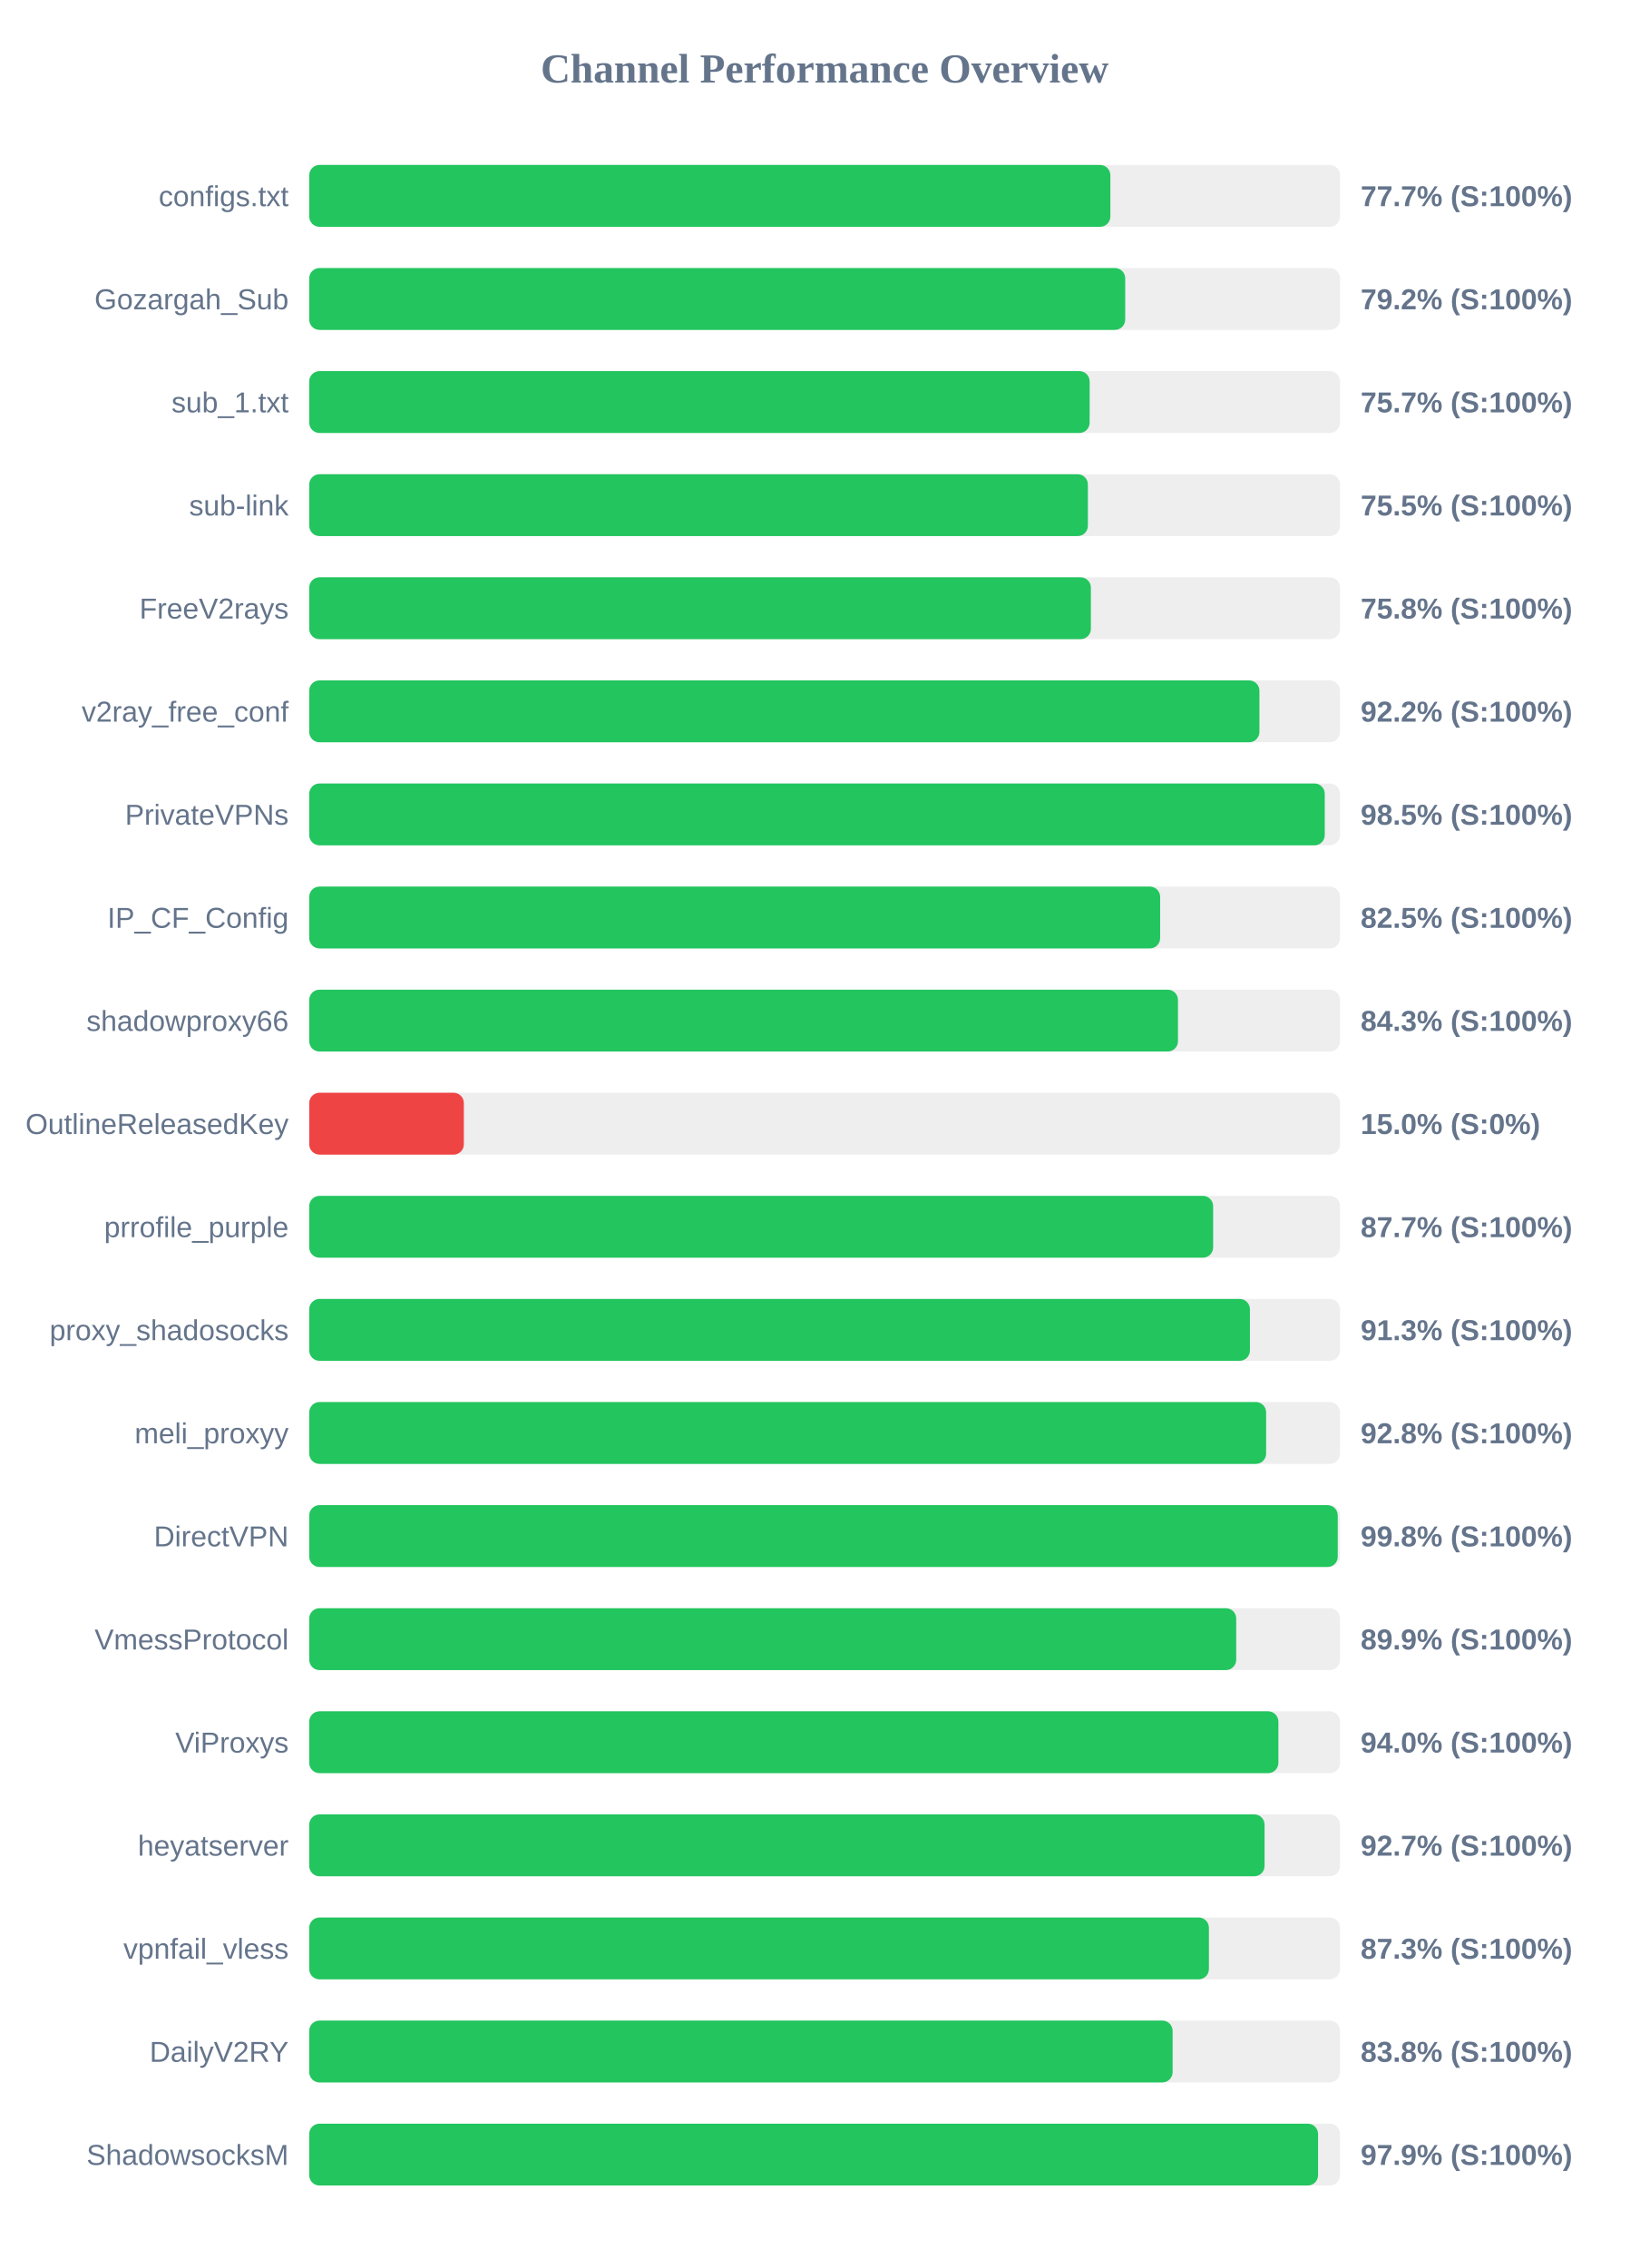
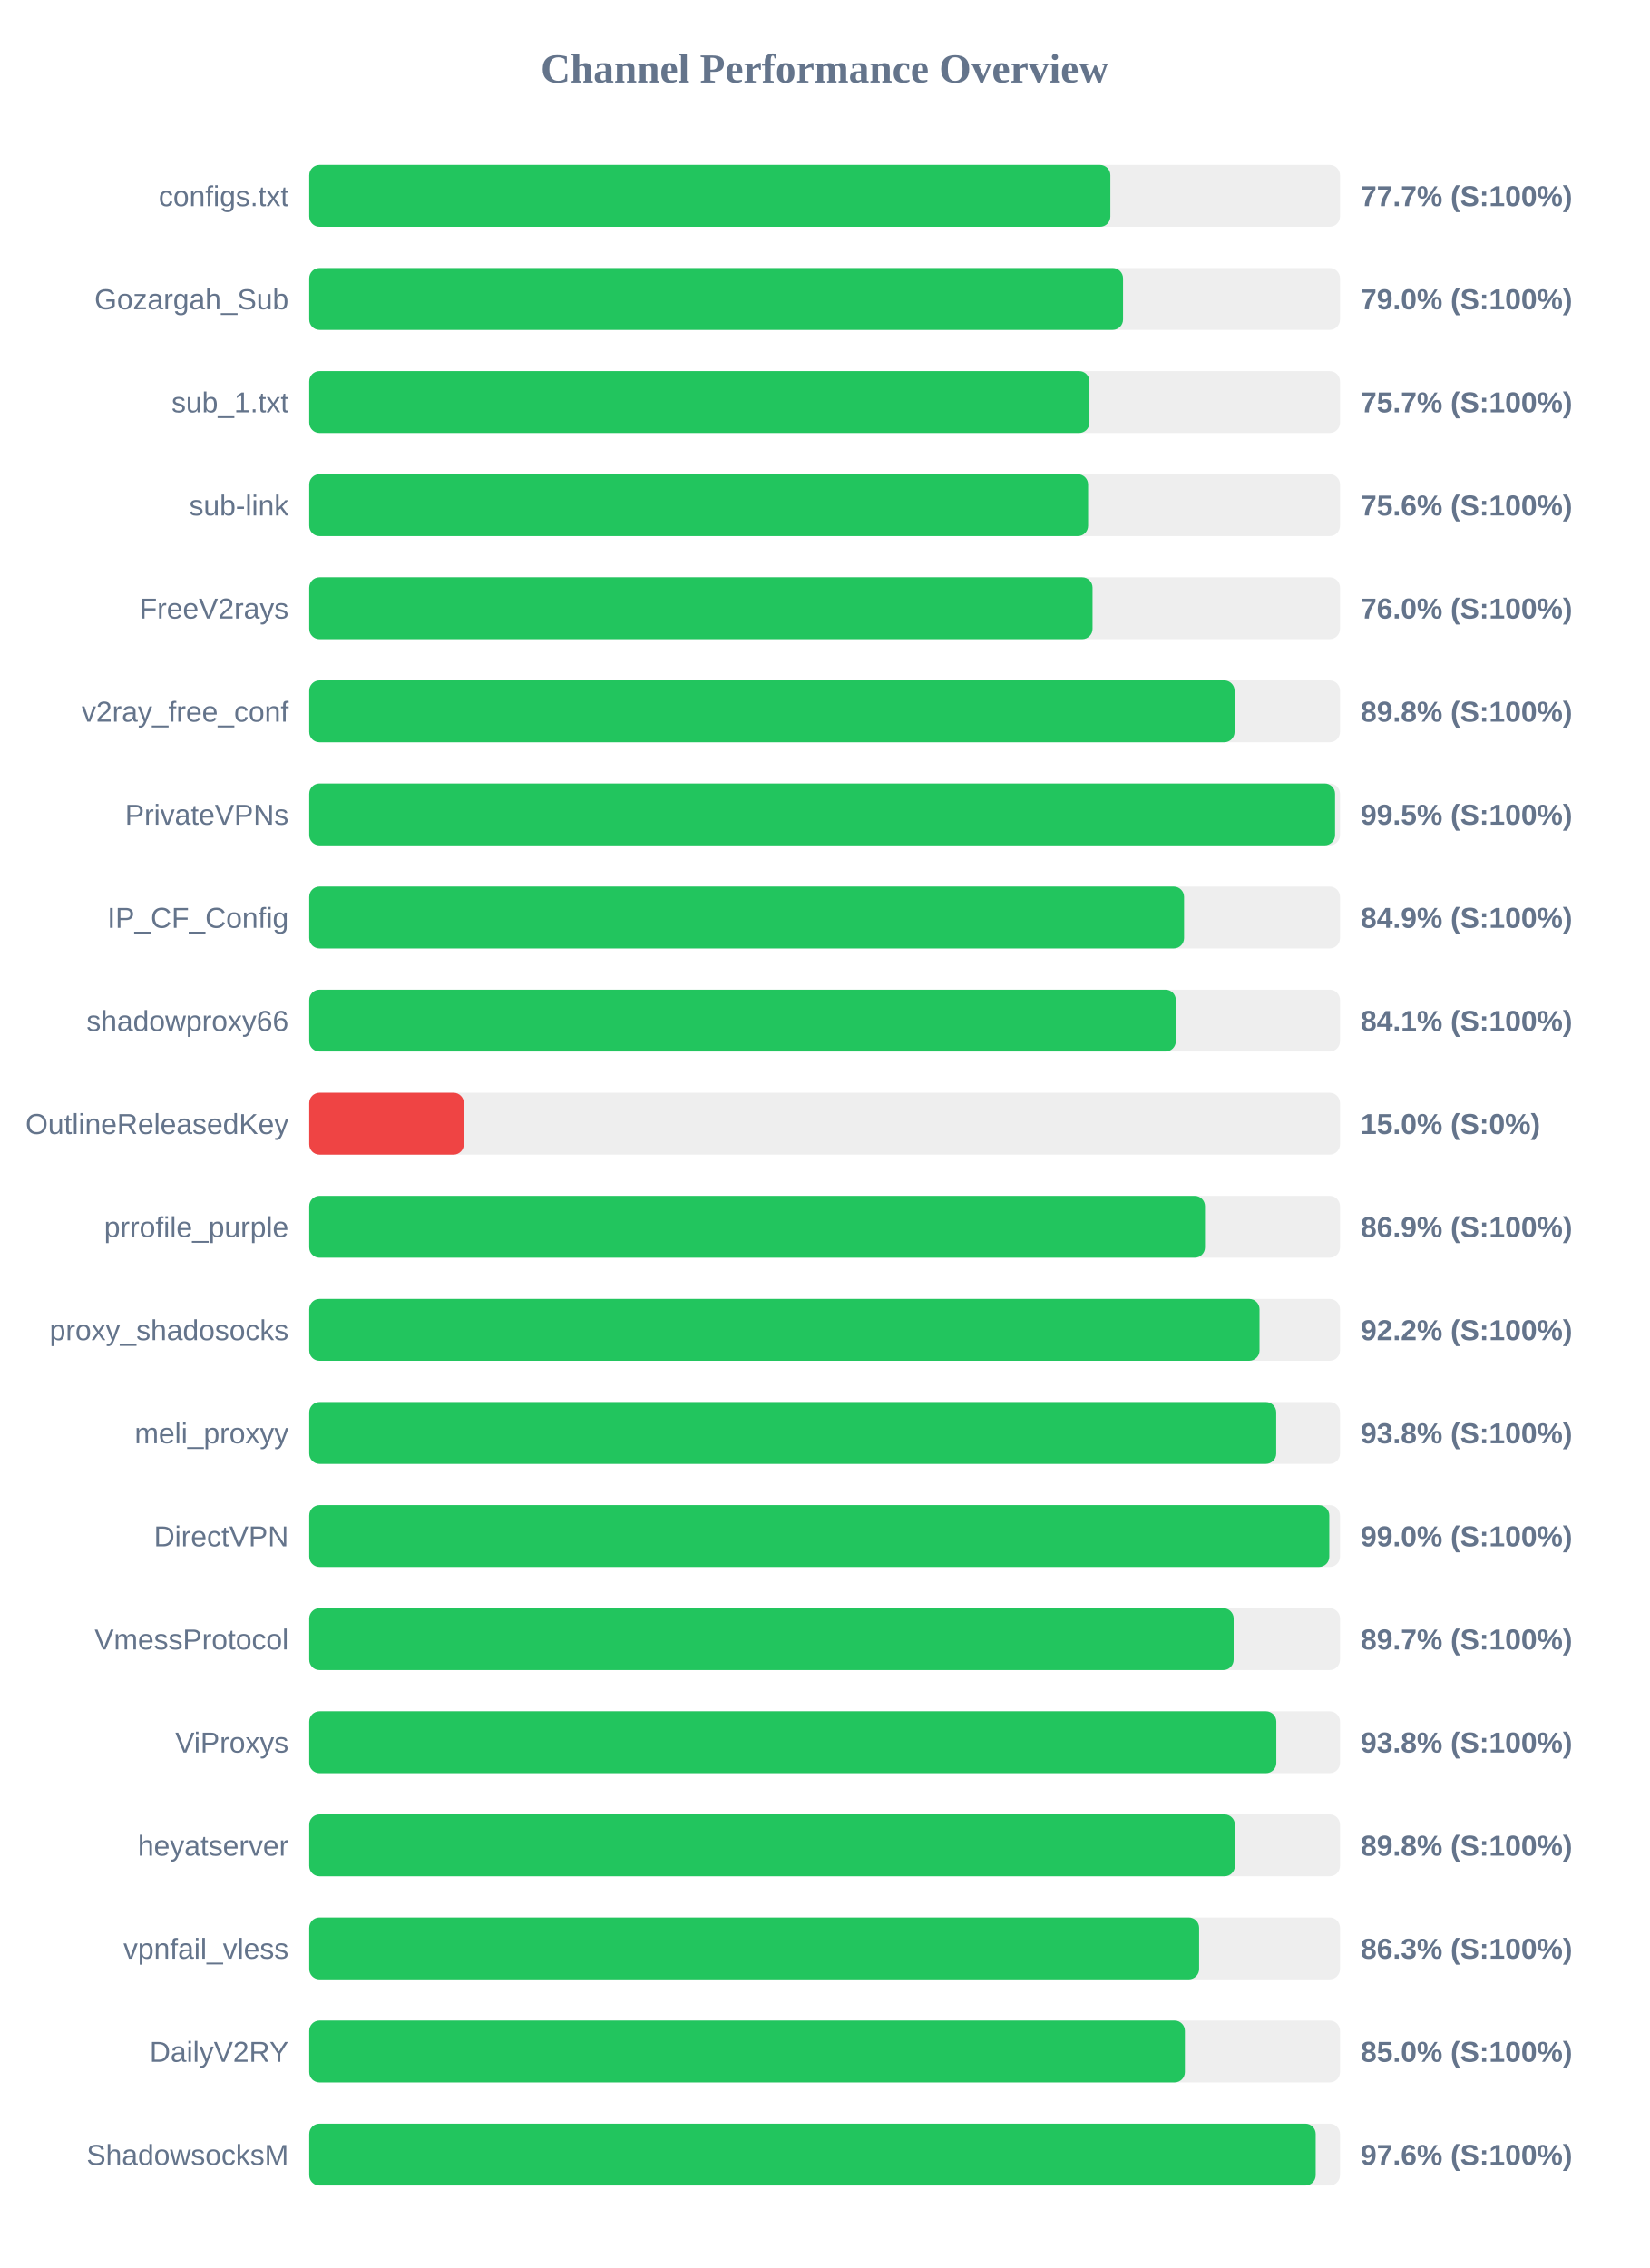
<svg xmlns="http://www.w3.org/2000/svg" width="800" height="1100" version="1.1">
  <style>
        .row { font: 14px Arial; fill: #64748b; }
        .score { font: bold 14px Arial; fill: #64748b; }
    </style>
  <text x="400" y="40" text-anchor="middle" font-size="20px" font-weight="bold" fill="#64748b">Channel Performance Overview</text>
  <rect x="150" y="80" width="500" height="30" fill="#eee" rx="5" />
  <rect x="150" y="80" width="388.6" height="30" fill="#22c55e" rx="5" />
  <text x="140" y="100" text-anchor="end" class="row">configs.txt</text>
  <text x="660" y="100" text-anchor="start" class="score">77.7% (S:100%)</text>
  <rect x="150" y="130" width="500" height="30" fill="#eee" rx="5" />
-   <rect x="150" y="130" width="395.8" height="30" fill="#22c55e" rx="5" />
+   <rect x="150" y="130" width="394.75" height="30" fill="#22c55e" rx="5" />
  <text x="140" y="150" text-anchor="end" class="row">Gozargah_Sub</text>
-   <text x="660" y="150" text-anchor="start" class="score">79.2% (S:100%)</text>
+   <text x="660" y="150" text-anchor="start" class="score">79.0% (S:100%)</text>
  <rect x="150" y="180" width="500" height="30" fill="#eee" rx="5" />
-   <rect x="150" y="180" width="378.55" height="30" fill="#22c55e" rx="5" />
+   <rect x="150" y="180" width="378.45" height="30" fill="#22c55e" rx="5" />
  <text x="140" y="200" text-anchor="end" class="row">sub_1.txt</text>
  <text x="660" y="200" text-anchor="start" class="score">75.7% (S:100%)</text>
  <rect x="150" y="230" width="500" height="30" fill="#eee" rx="5" />
-   <rect x="150" y="230" width="377.7" height="30" fill="#22c55e" rx="5" />
+   <rect x="150" y="230" width="377.8" height="30" fill="#22c55e" rx="5" />
  <text x="140" y="250" text-anchor="end" class="row">sub-link</text>
-   <text x="660" y="250" text-anchor="start" class="score">75.5% (S:100%)</text>
+   <text x="660" y="250" text-anchor="start" class="score">75.6% (S:100%)</text>
  <rect x="150" y="280" width="500" height="30" fill="#eee" rx="5" />
-   <rect x="150" y="280" width="379.15" height="30" fill="#22c55e" rx="5" />
+   <rect x="150" y="280" width="379.95" height="30" fill="#22c55e" rx="5" />
  <text x="140" y="300" text-anchor="end" class="row">FreeV2rays</text>
-   <text x="660" y="300" text-anchor="start" class="score">75.8% (S:100%)</text>
+   <text x="660" y="300" text-anchor="start" class="score">76.0% (S:100%)</text>
  <rect x="150" y="330" width="500" height="30" fill="#eee" rx="5" />
-   <rect x="150" y="330" width="460.9" height="30" fill="#22c55e" rx="5" />
+   <rect x="150" y="330" width="448.85" height="30" fill="#22c55e" rx="5" />
  <text x="140" y="350" text-anchor="end" class="row">v2ray_free_conf</text>
-   <text x="660" y="350" text-anchor="start" class="score">92.2% (S:100%)</text>
+   <text x="660" y="350" text-anchor="start" class="score">89.8% (S:100%)</text>
  <rect x="150" y="380" width="500" height="30" fill="#eee" rx="5" />
-   <rect x="150" y="380" width="492.6" height="30" fill="#22c55e" rx="5" />
+   <rect x="150" y="380" width="497.6" height="30" fill="#22c55e" rx="5" />
  <text x="140" y="400" text-anchor="end" class="row">PrivateVPNs</text>
-   <text x="660" y="400" text-anchor="start" class="score">98.5% (S:100%)</text>
+   <text x="660" y="400" text-anchor="start" class="score">99.5% (S:100%)</text>
  <rect x="150" y="430" width="500" height="30" fill="#eee" rx="5" />
-   <rect x="150" y="430" width="412.75" height="30" fill="#22c55e" rx="5" />
+   <rect x="150" y="430" width="424.35" height="30" fill="#22c55e" rx="5" />
  <text x="140" y="450" text-anchor="end" class="row">IP_CF_Config</text>
-   <text x="660" y="450" text-anchor="start" class="score">82.5% (S:100%)</text>
+   <text x="660" y="450" text-anchor="start" class="score">84.9% (S:100%)</text>
  <rect x="150" y="480" width="500" height="30" fill="#eee" rx="5" />
-   <rect x="150" y="480" width="421.4" height="30" fill="#22c55e" rx="5" />
+   <rect x="150" y="480" width="420.35" height="30" fill="#22c55e" rx="5" />
  <text x="140" y="500" text-anchor="end" class="row">shadowproxy66</text>
-   <text x="660" y="500" text-anchor="start" class="score">84.3% (S:100%)</text>
+   <text x="660" y="500" text-anchor="start" class="score">84.1% (S:100%)</text>
  <rect x="150" y="530" width="500" height="30" fill="#eee" rx="5" />
  <rect x="150" y="530" width="75.0" height="30" fill="#ef4444" rx="5" />
  <text x="140" y="550" text-anchor="end" class="row">OutlineReleasedKey</text>
  <text x="660" y="550" text-anchor="start" class="score">15.0% (S:0%)</text>
  <rect x="150" y="580" width="500" height="30" fill="#eee" rx="5" />
-   <rect x="150" y="580" width="438.45" height="30" fill="#22c55e" rx="5" />
+   <rect x="150" y="580" width="434.5" height="30" fill="#22c55e" rx="5" />
  <text x="140" y="600" text-anchor="end" class="row">prrofile_purple</text>
-   <text x="660" y="600" text-anchor="start" class="score">87.7% (S:100%)</text>
+   <text x="660" y="600" text-anchor="start" class="score">86.9% (S:100%)</text>
  <rect x="150" y="630" width="500" height="30" fill="#eee" rx="5" />
-   <rect x="150" y="630" width="456.3" height="30" fill="#22c55e" rx="5" />
+   <rect x="150" y="630" width="460.95" height="30" fill="#22c55e" rx="5" />
  <text x="140" y="650" text-anchor="end" class="row">proxy_shadosocks</text>
-   <text x="660" y="650" text-anchor="start" class="score">91.3% (S:100%)</text>
+   <text x="660" y="650" text-anchor="start" class="score">92.2% (S:100%)</text>
  <rect x="150" y="680" width="500" height="30" fill="#eee" rx="5" />
-   <rect x="150" y="680" width="464.15" height="30" fill="#22c55e" rx="5" />
+   <rect x="150" y="680" width="469.05" height="30" fill="#22c55e" rx="5" />
  <text x="140" y="700" text-anchor="end" class="row">meli_proxyy</text>
-   <text x="660" y="700" text-anchor="start" class="score">92.8% (S:100%)</text>
+   <text x="660" y="700" text-anchor="start" class="score">93.8% (S:100%)</text>
  <rect x="150" y="730" width="500" height="30" fill="#eee" rx="5" />
-   <rect x="150" y="730" width="498.9" height="30" fill="#22c55e" rx="5" />
+   <rect x="150" y="730" width="494.8" height="30" fill="#22c55e" rx="5" />
  <text x="140" y="750" text-anchor="end" class="row">DirectVPN</text>
-   <text x="660" y="750" text-anchor="start" class="score">99.8% (S:100%)</text>
+   <text x="660" y="750" text-anchor="start" class="score">99.0% (S:100%)</text>
  <rect x="150" y="780" width="500" height="30" fill="#eee" rx="5" />
-   <rect x="150" y="780" width="449.65" height="30" fill="#22c55e" rx="5" />
+   <rect x="150" y="780" width="448.4" height="30" fill="#22c55e" rx="5" />
  <text x="140" y="800" text-anchor="end" class="row">VmessProtocol</text>
-   <text x="660" y="800" text-anchor="start" class="score">89.9% (S:100%)</text>
+   <text x="660" y="800" text-anchor="start" class="score">89.7% (S:100%)</text>
  <rect x="150" y="830" width="500" height="30" fill="#eee" rx="5" />
-   <rect x="150" y="830" width="470.1" height="30" fill="#22c55e" rx="5" />
+   <rect x="150" y="830" width="469.1" height="30" fill="#22c55e" rx="5" />
  <text x="140" y="850" text-anchor="end" class="row">ViProxys</text>
-   <text x="660" y="850" text-anchor="start" class="score">94.0% (S:100%)</text>
+   <text x="660" y="850" text-anchor="start" class="score">93.8% (S:100%)</text>
  <rect x="150" y="880" width="500" height="30" fill="#eee" rx="5" />
-   <rect x="150" y="880" width="463.4" height="30" fill="#22c55e" rx="5" />
+   <rect x="150" y="880" width="449.0" height="30" fill="#22c55e" rx="5" />
  <text x="140" y="900" text-anchor="end" class="row">heyatserver</text>
-   <text x="660" y="900" text-anchor="start" class="score">92.7% (S:100%)</text>
+   <text x="660" y="900" text-anchor="start" class="score">89.8% (S:100%)</text>
  <rect x="150" y="930" width="500" height="30" fill="#eee" rx="5" />
-   <rect x="150" y="930" width="436.4" height="30" fill="#22c55e" rx="5" />
+   <rect x="150" y="930" width="431.65" height="30" fill="#22c55e" rx="5" />
  <text x="140" y="950" text-anchor="end" class="row">vpnfail_vless</text>
-   <text x="660" y="950" text-anchor="start" class="score">87.3% (S:100%)</text>
+   <text x="660" y="950" text-anchor="start" class="score">86.3% (S:100%)</text>
  <rect x="150" y="980" width="500" height="30" fill="#eee" rx="5" />
-   <rect x="150" y="980" width="418.8" height="30" fill="#22c55e" rx="5" />
+   <rect x="150" y="980" width="424.75" height="30" fill="#22c55e" rx="5" />
  <text x="140" y="1000" text-anchor="end" class="row">DailyV2RY</text>
-   <text x="660" y="1000" text-anchor="start" class="score">83.8% (S:100%)</text>
+   <text x="660" y="1000" text-anchor="start" class="score">85.0% (S:100%)</text>
  <rect x="150" y="1030" width="500" height="30" fill="#eee" rx="5" />
-   <rect x="150" y="1030" width="489.35" height="30" fill="#22c55e" rx="5" />
+   <rect x="150" y="1030" width="488.2" height="30" fill="#22c55e" rx="5" />
  <text x="140" y="1050" text-anchor="end" class="row">ShadowsocksM</text>
-   <text x="660" y="1050" text-anchor="start" class="score">97.9% (S:100%)</text>
+   <text x="660" y="1050" text-anchor="start" class="score">97.6% (S:100%)</text>
</svg>
